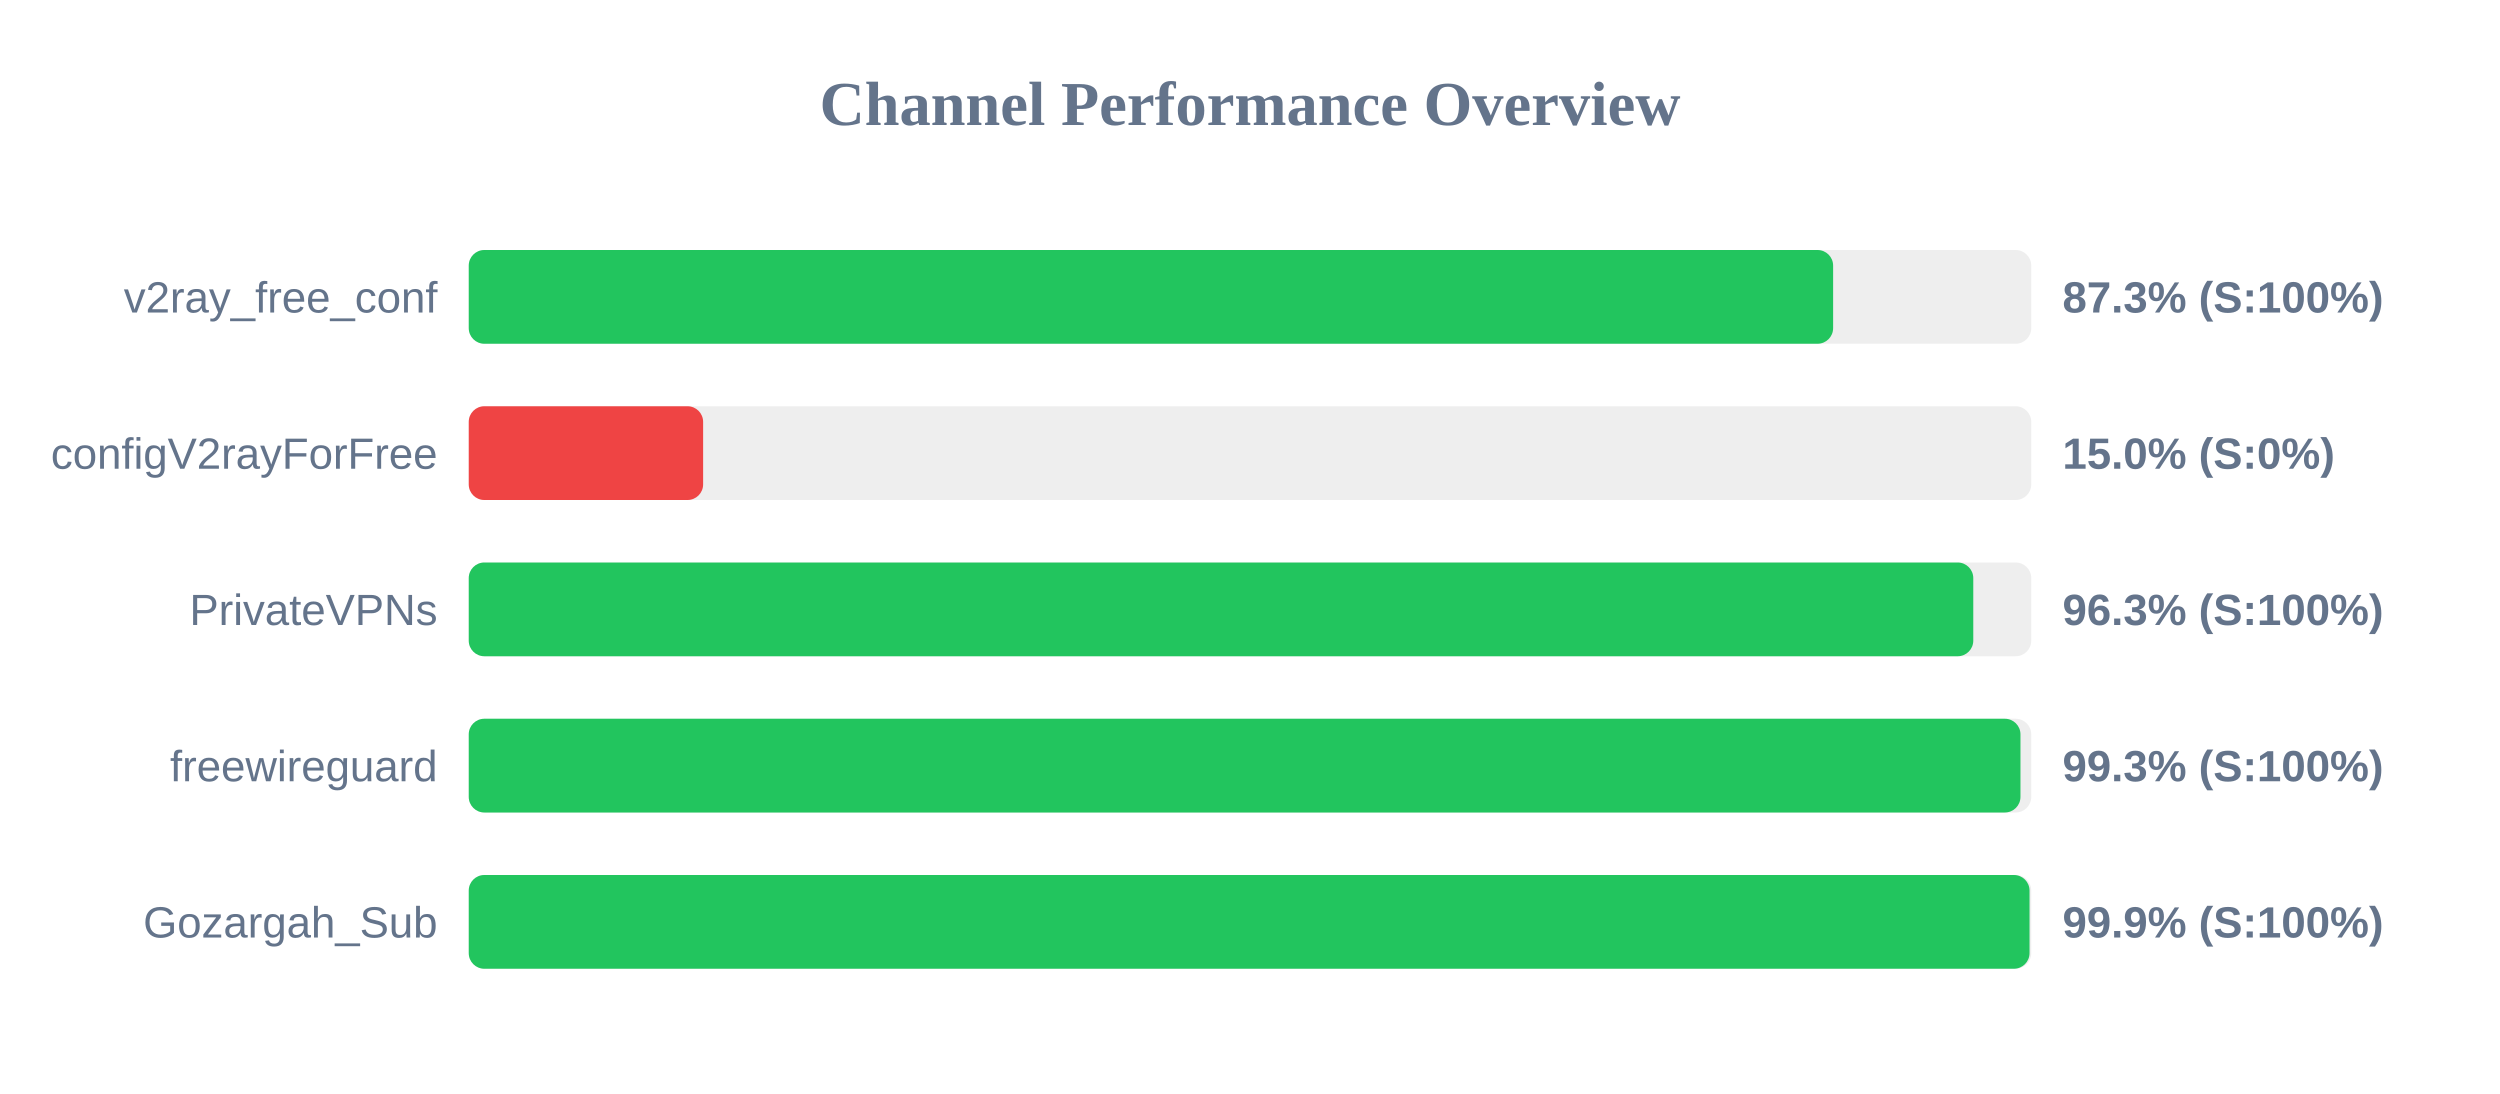
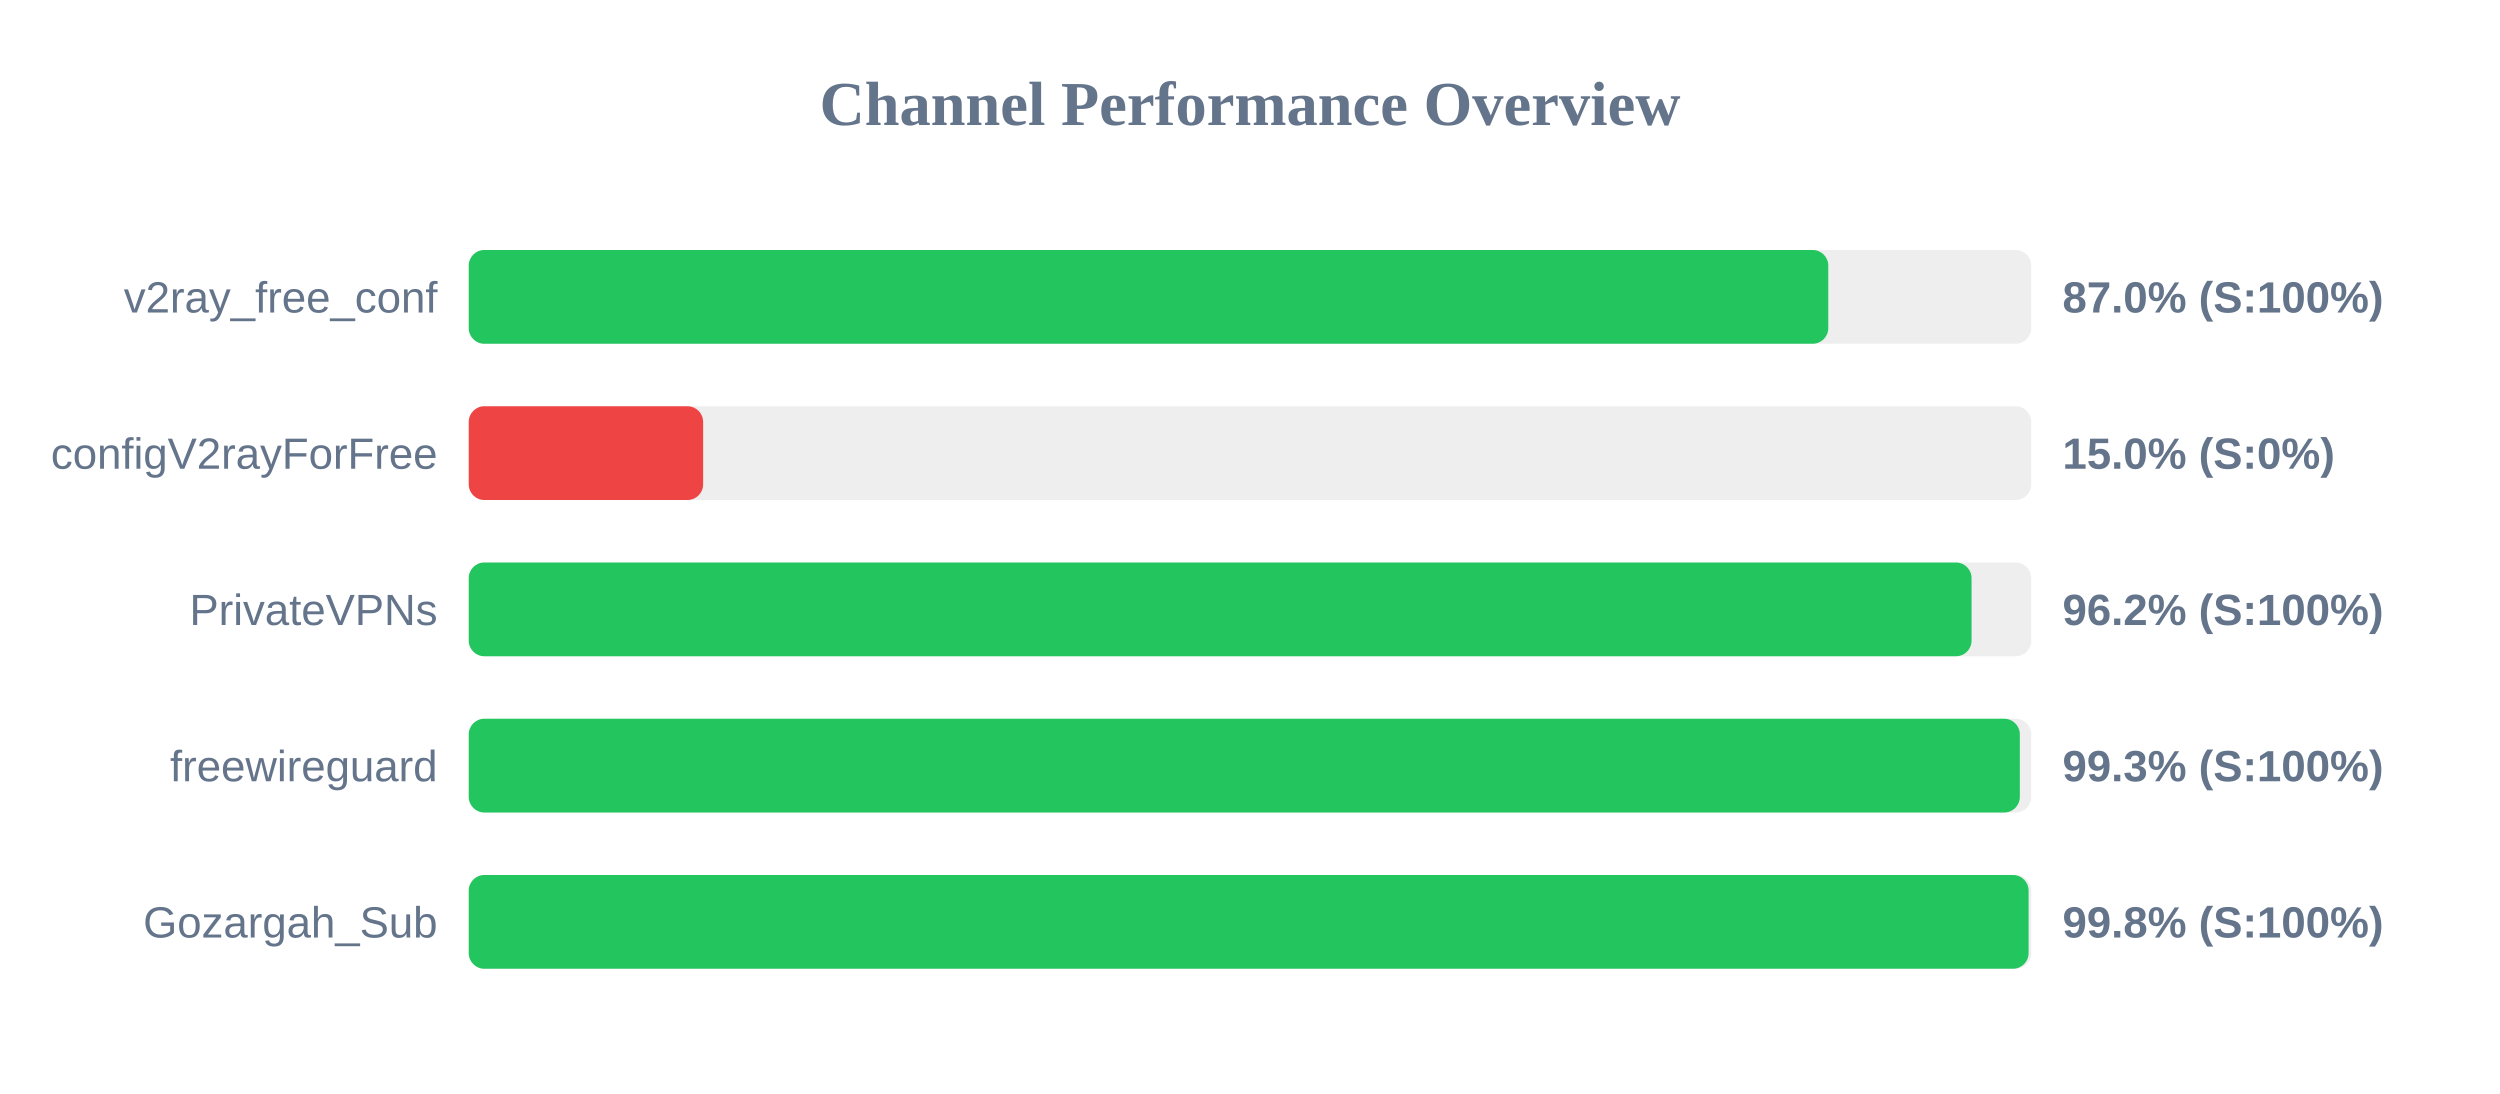
<svg xmlns="http://www.w3.org/2000/svg" width="800" height="350" version="1.1">
  <style>
        .row { font: 14px Arial; fill: #64748b; }
        .score { font: bold 14px Arial; fill: #64748b; }
    </style>
  <text x="400" y="40" text-anchor="middle" font-size="20px" font-weight="bold" fill="#64748b">Channel Performance Overview</text>
  <rect x="150" y="80" width="500" height="30" fill="#eee" rx="5" />
-   <rect x="150" y="80" width="436.6" height="30" fill="#22c55e" rx="5" />
+   <rect x="150" y="80" width="435.05" height="30" fill="#22c55e" rx="5" />
  <text x="140" y="100" text-anchor="end" class="row">v2ray_free_conf</text>
-   <text x="660" y="100" text-anchor="start" class="score">87.3% (S:100%)</text>
+   <text x="660" y="100" text-anchor="start" class="score">87.0% (S:100%)</text>
  <rect x="150" y="130" width="500" height="30" fill="#eee" rx="5" />
  <rect x="150" y="130" width="75.0" height="30" fill="#ef4444" rx="5" />
  <text x="140" y="150" text-anchor="end" class="row">configV2rayForFree</text>
  <text x="660" y="150" text-anchor="start" class="score">15.0% (S:0%)</text>
  <rect x="150" y="180" width="500" height="30" fill="#eee" rx="5" />
-   <rect x="150" y="180" width="481.45" height="30" fill="#22c55e" rx="5" />
+   <rect x="150" y="180" width="480.9" height="30" fill="#22c55e" rx="5" />
  <text x="140" y="200" text-anchor="end" class="row">PrivateVPNs</text>
-   <text x="660" y="200" text-anchor="start" class="score">96.3% (S:100%)</text>
+   <text x="660" y="200" text-anchor="start" class="score">96.2% (S:100%)</text>
  <rect x="150" y="230" width="500" height="30" fill="#eee" rx="5" />
-   <rect x="150" y="230" width="496.55" height="30" fill="#22c55e" rx="5" />
+   <rect x="150" y="230" width="496.35" height="30" fill="#22c55e" rx="5" />
  <text x="140" y="250" text-anchor="end" class="row">freewireguard</text>
  <text x="660" y="250" text-anchor="start" class="score">99.3% (S:100%)</text>
  <rect x="150" y="280" width="500" height="30" fill="#eee" rx="5" />
-   <rect x="150" y="280" width="499.45" height="30" fill="#22c55e" rx="5" />
+   <rect x="150" y="280" width="499.15" height="30" fill="#22c55e" rx="5" />
  <text x="140" y="300" text-anchor="end" class="row">Gozargah_Sub</text>
-   <text x="660" y="300" text-anchor="start" class="score">99.9% (S:100%)</text>
+   <text x="660" y="300" text-anchor="start" class="score">99.8% (S:100%)</text>
</svg>
